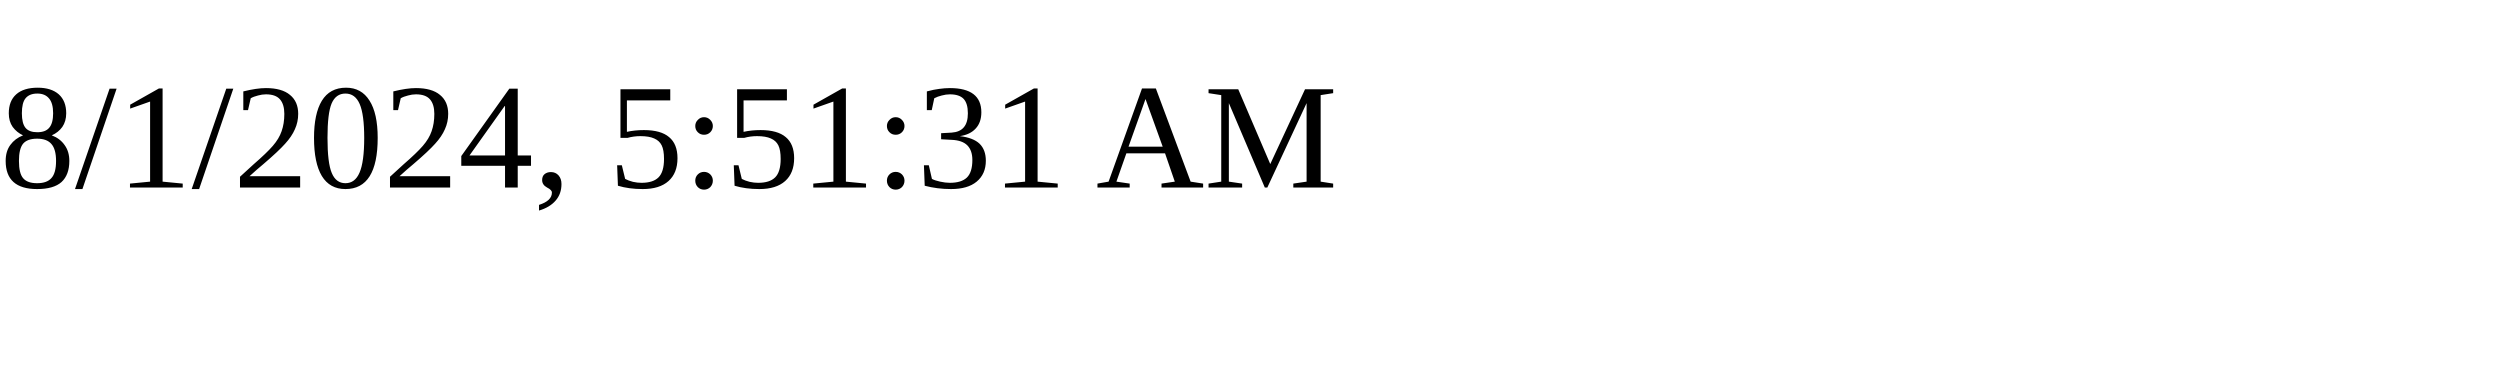
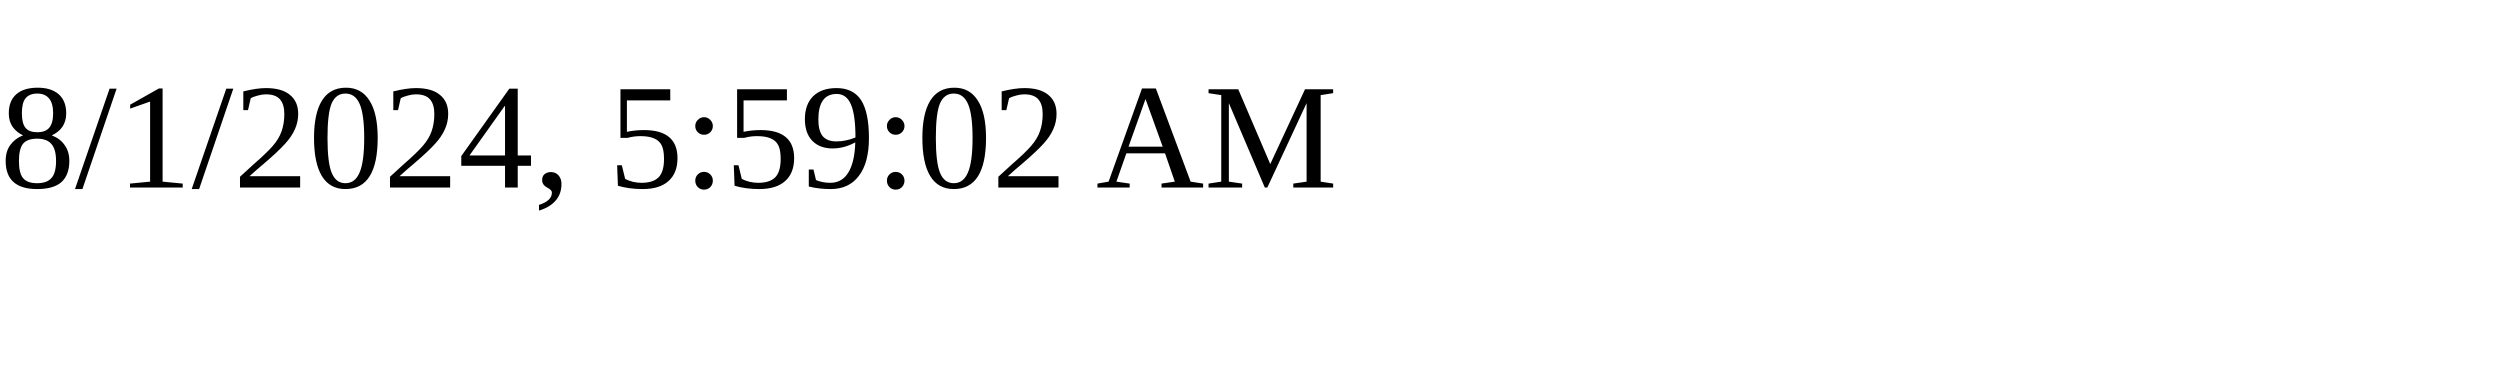
<svg xmlns="http://www.w3.org/2000/svg" height="30" width="200">
-   <text x="0" y="15">8/1/2024, 5:51:31 AM</text>
+   <text x="0" y="15">8/1/2024, 5:59:02 AM</text>
</svg>
